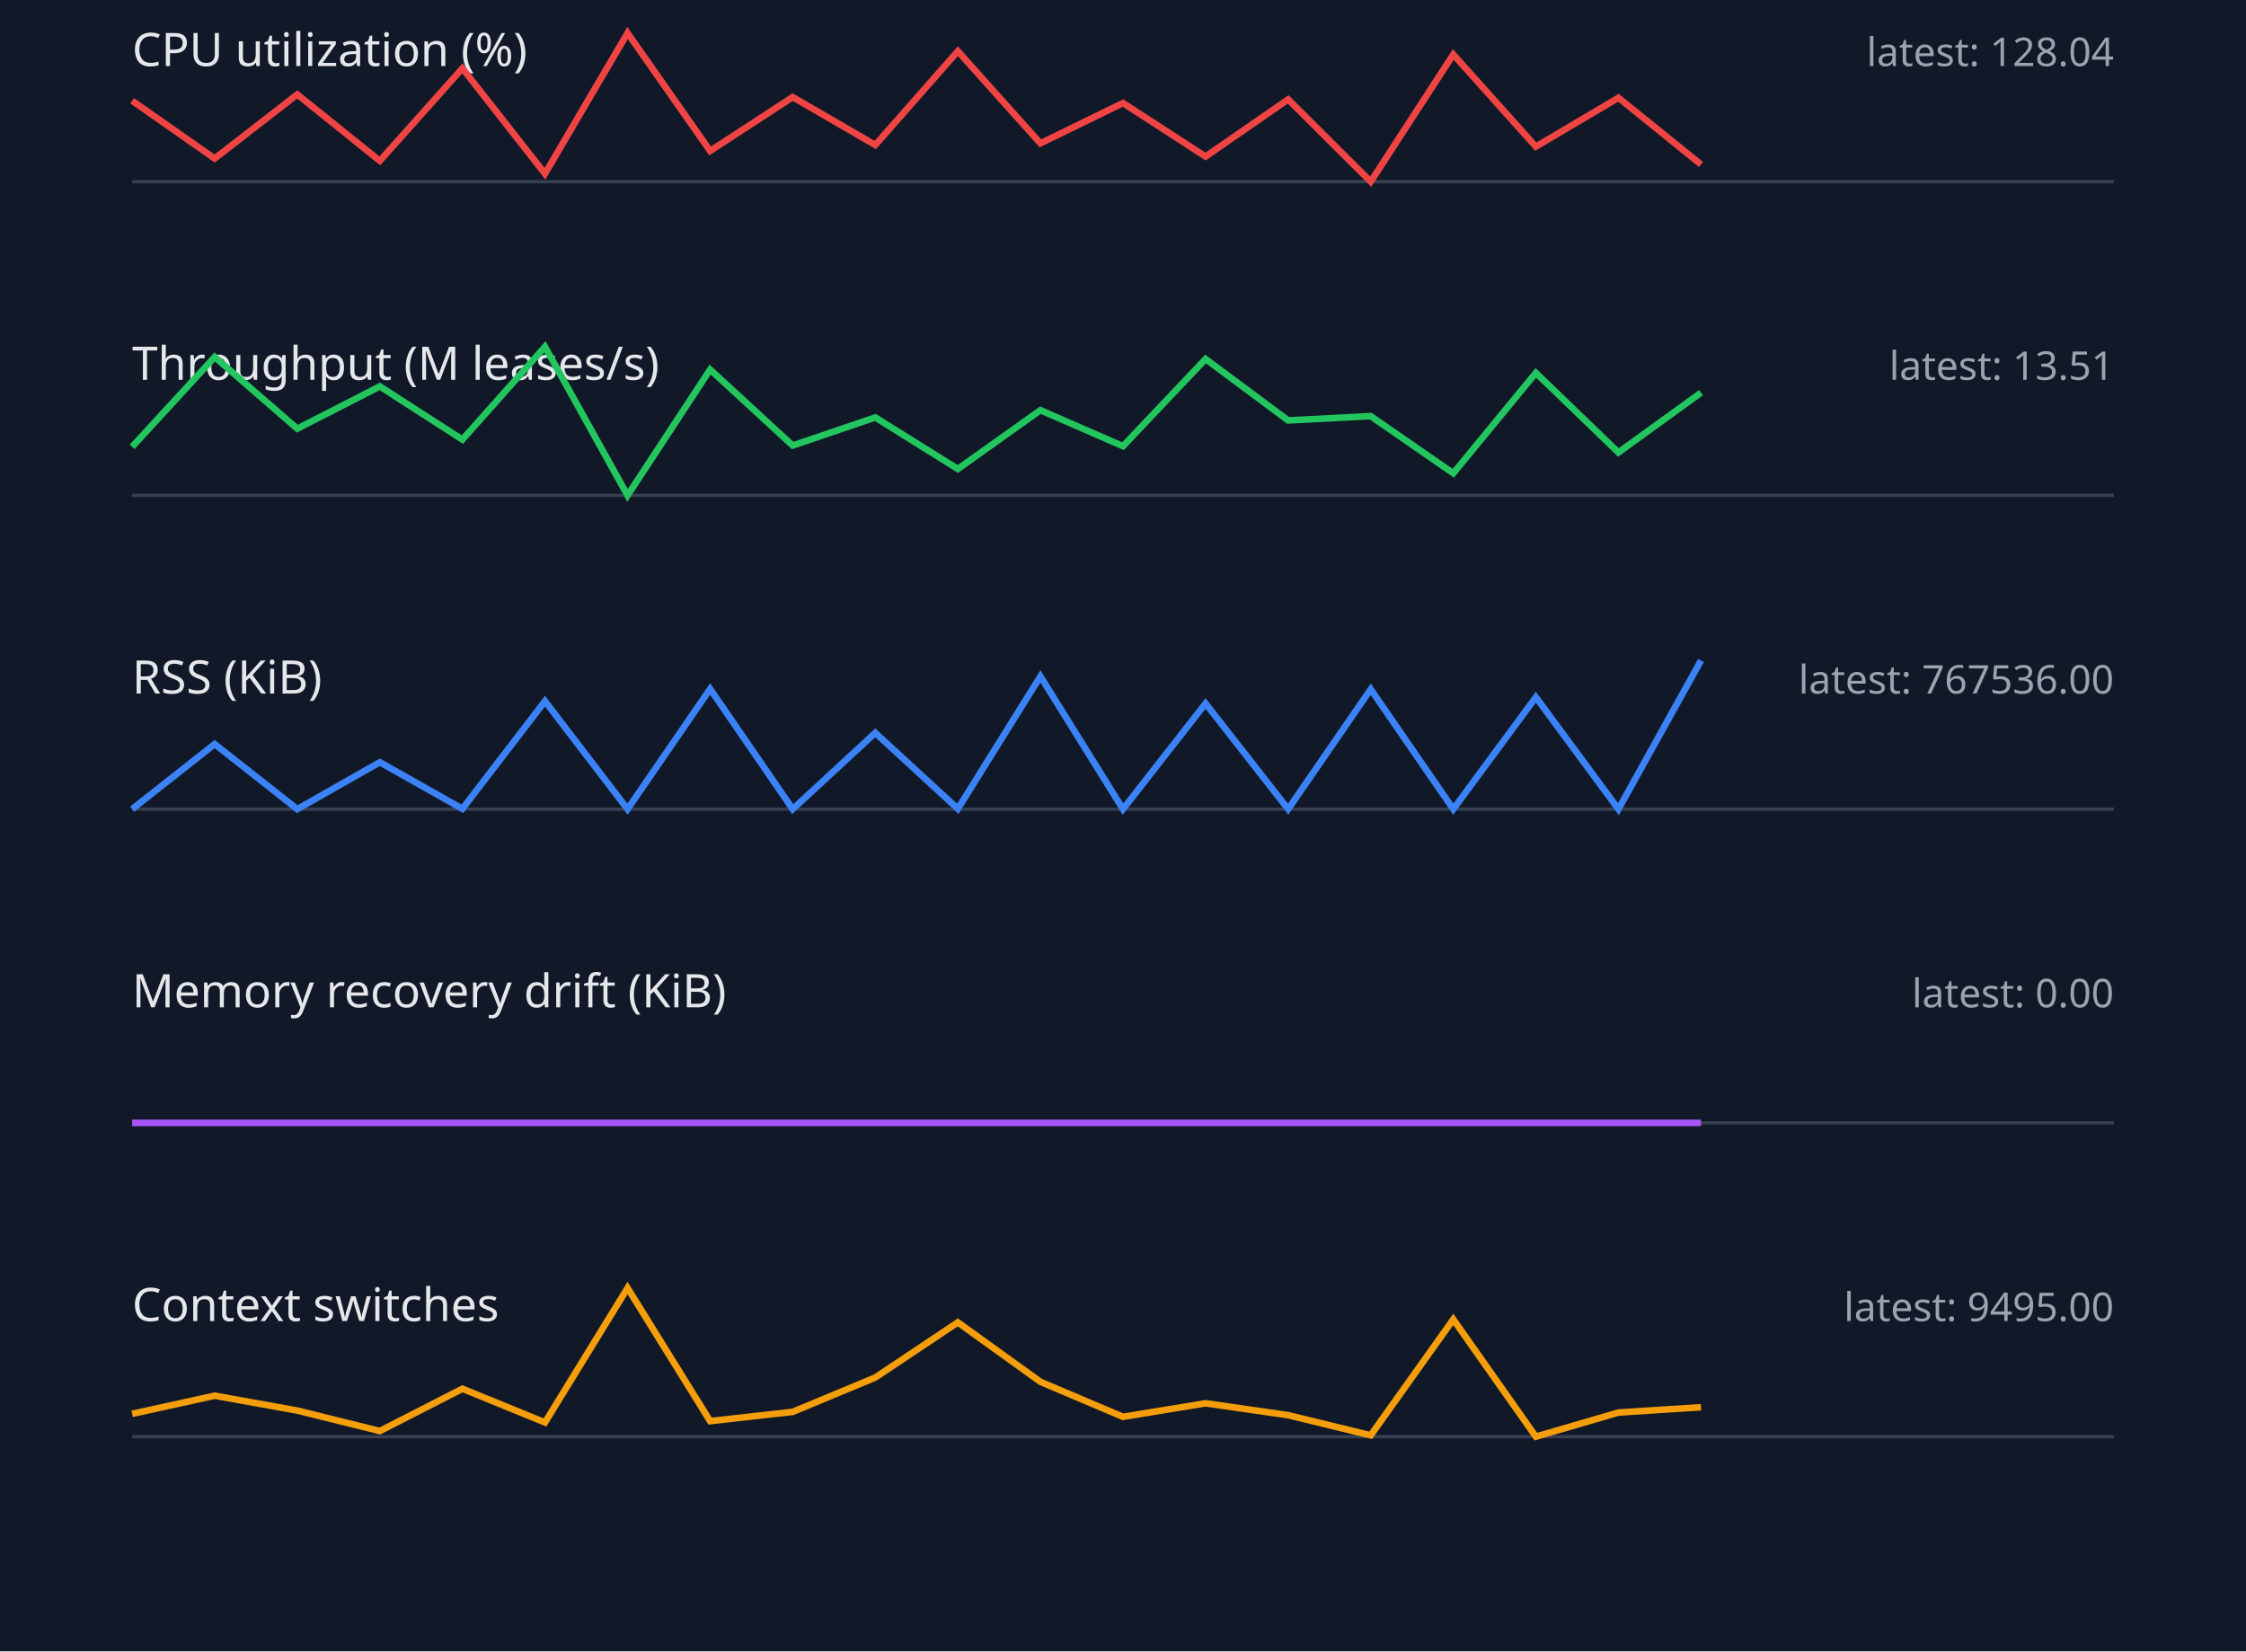
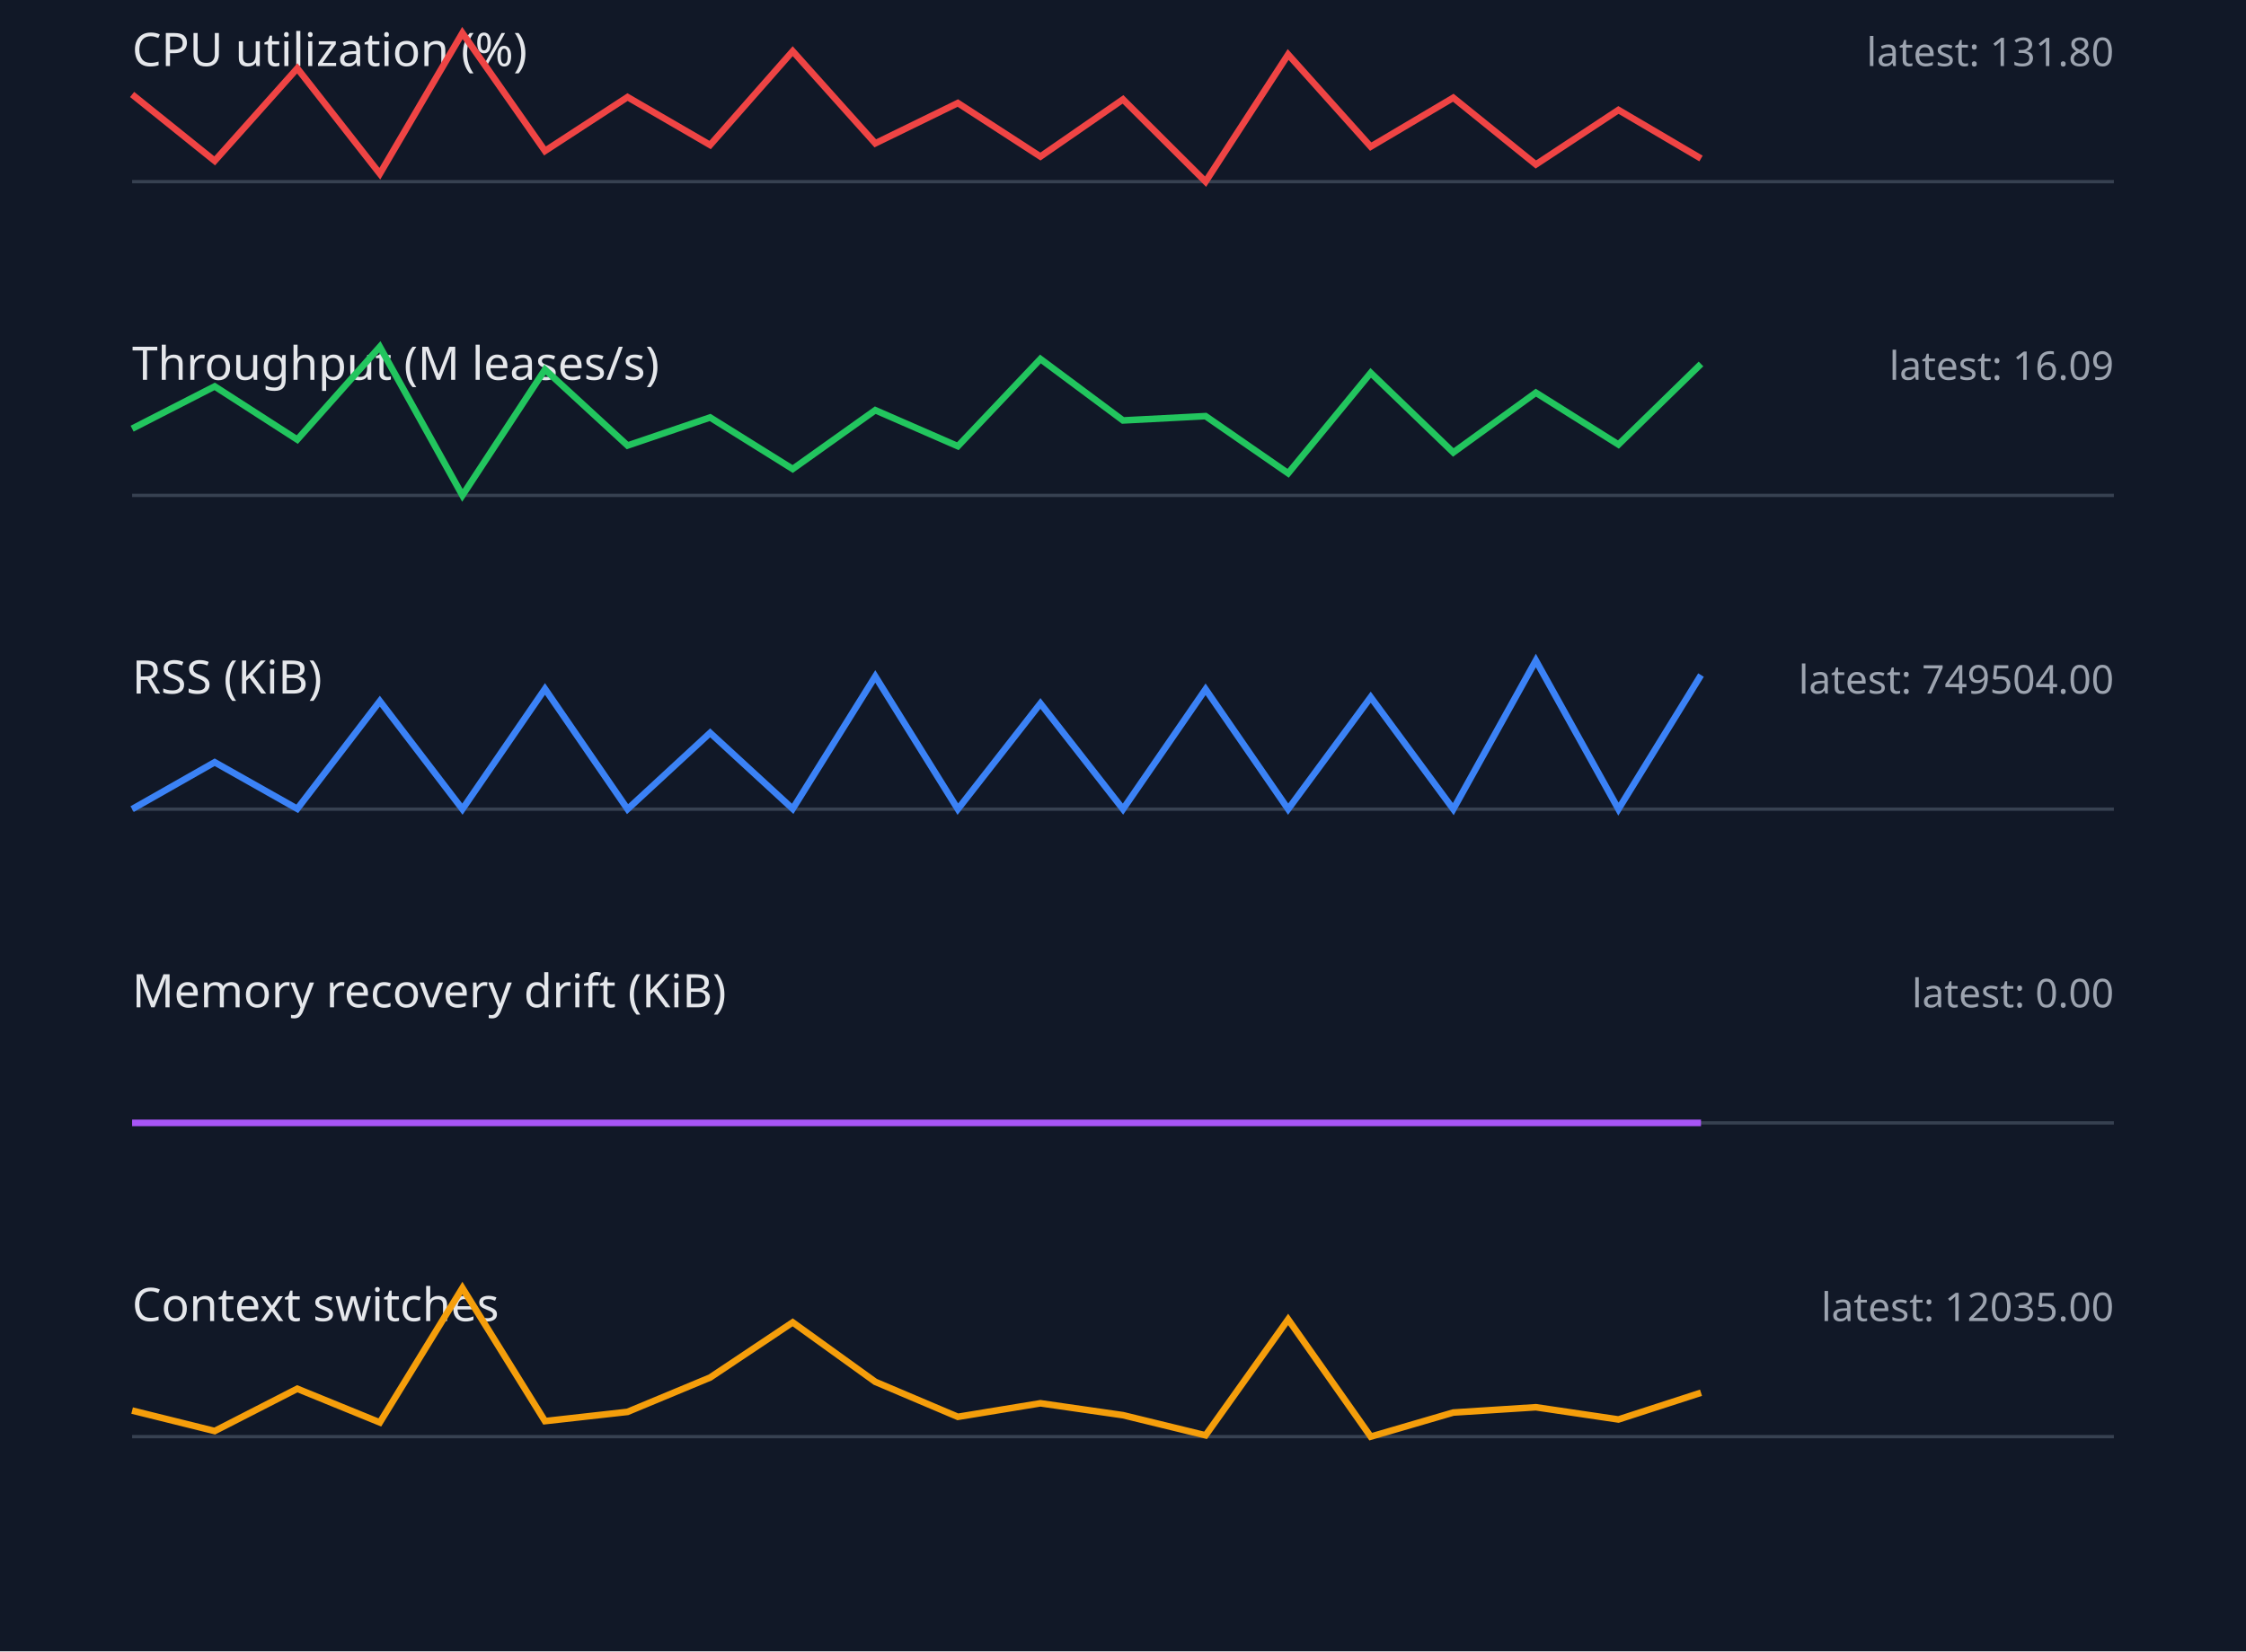
<svg xmlns="http://www.w3.org/2000/svg" width="680" height="500" viewBox="0 0 680 500">
  <style>.label{font:14px sans-serif;fill:#e5e7eb}.value{font:12px sans-serif;fill:#9ca3af}.axis{stroke:#374151}.series{fill:none;stroke-width:2}</style>
  <rect width="100%" height="100%" fill="#111827" />
  <text x="40" y="20" class="label">CPU utilization (%)</text>
-   <text x="640" y="20" text-anchor="end" class="value">latest: 128.04</text>
+   <text x="640" y="20" text-anchor="end" class="value">latest: 131.80</text>
  <line x1="40" y1="55" x2="640" y2="55" class="axis" />
-   <polyline points="40,30.5 65,48.0 90,28.6 115,48.7 140,20.7 165,52.6 190,10.0 215,45.7 240,29.4 265,43.9 290,15.5 315,43.4 340,31.2 365,47.4 390,30.1 415,55.0 440,16.5 465,44.4 490,29.6 515,49.8" stroke="#ef4444" class="series" />
+   <polyline points="40,28.6 65,48.7 90,20.7 115,52.6 140,10.0 165,45.7 190,29.4 215,43.9 240,15.5 265,43.4 290,31.2 315,47.4 340,30.1 365,55.0 390,16.5 415,44.4 440,29.6 465,49.8 490,33.3 515,48.0" stroke="#ef4444" class="series" />
  <text x="40" y="115" class="label">Throughput (M leases/s)</text>
-   <text x="640" y="115" text-anchor="end" class="value">latest: 13.51</text>
+   <text x="640" y="115" text-anchor="end" class="value">latest: 16.09</text>
  <line x1="40" y1="150" x2="640" y2="150" class="axis" />
-   <polyline points="40,135.3 65,108.1 90,129.8 115,117.0 140,133.1 165,105.0 190,150.0 215,111.9 240,134.9 265,126.4 290,142.0 315,124.2 340,135.1 365,108.7 390,127.3 415,126.0 440,143.3 465,112.9 490,137.0 515,118.9" stroke="#22c55e" class="series" />
+   <polyline points="40,129.8 65,117.0 90,133.1 115,105.0 140,150.0 165,111.9 190,134.9 215,126.4 240,142.0 265,124.2 290,135.1 315,108.7 340,127.3 365,126.0 390,143.3 415,112.9 440,137.0 465,118.9 490,134.6 515,110.2" stroke="#22c55e" class="series" />
  <text x="40" y="210" class="label">RSS (KiB)</text>
-   <text x="640" y="210" text-anchor="end" class="value">latest: 767536.00</text>
+   <text x="640" y="210" text-anchor="end" class="value">latest: 749504.00</text>
  <line x1="40" y1="245" x2="640" y2="245" class="axis" />
-   <polyline points="40,245.0 65,225.3 90,245.0 115,230.8 140,244.9 165,212.3 190,245.0 215,208.6 240,245.0 265,221.9 290,244.9 315,204.8 340,245.0 365,213.0 390,245.0 415,208.7 440,245.0 465,211.1 490,245.0 515,200.0" stroke="#3b82f6" class="series" />
+   <polyline points="40,245.0 65,230.8 90,244.9 115,212.3 140,245.0 165,208.6 190,245.0 215,221.9 240,244.9 265,204.8 290,245.0 315,213.0 340,245.0 365,208.7 390,245.0 415,211.1 440,245.0 465,200.0 490,245.0 515,204.4" stroke="#3b82f6" class="series" />
  <text x="40" y="305" class="label">Memory recovery drift (KiB)</text>
  <text x="640" y="305" text-anchor="end" class="value">latest: 0.00</text>
  <line x1="40" y1="340" x2="640" y2="340" class="axis" />
  <polyline points="40,340.0 65,340.0 90,340.0 115,340.0 140,340.0 165,340.0 190,340.0 215,340.0 240,340.0 265,340.0 290,340.0 315,340.0 340,340.0 365,340.0 390,340.0 415,340.0 440,340.0 465,340.0 490,340.0 515,340.0" stroke="#a855f7" class="series" />
  <text x="40" y="400" class="label">Context switches</text>
-   <text x="640" y="400" text-anchor="end" class="value">latest: 9495.00</text>
+   <text x="640" y="400" text-anchor="end" class="value">latest: 12035.00</text>
  <line x1="40" y1="435" x2="640" y2="435" class="axis" />
-   <polyline points="40,428.1 65,422.6 90,427.1 115,433.3 140,420.5 165,430.7 190,390.0 215,430.3 240,427.5 265,417.1 290,400.4 315,418.4 340,429.0 365,424.9 390,428.5 415,434.6 440,399.5 465,435.0 490,427.7 515,426.1" stroke="#f59e0b" class="series" />
+   <polyline points="40,427.1 65,433.3 90,420.5 115,430.7 140,390.0 165,430.3 190,427.5 215,417.1 240,400.4 265,418.4 290,429.0 315,424.9 340,428.5 365,434.6 390,399.5 415,435.0 440,427.7 465,426.1 490,429.8 515,421.7" stroke="#f59e0b" class="series" />
</svg>
